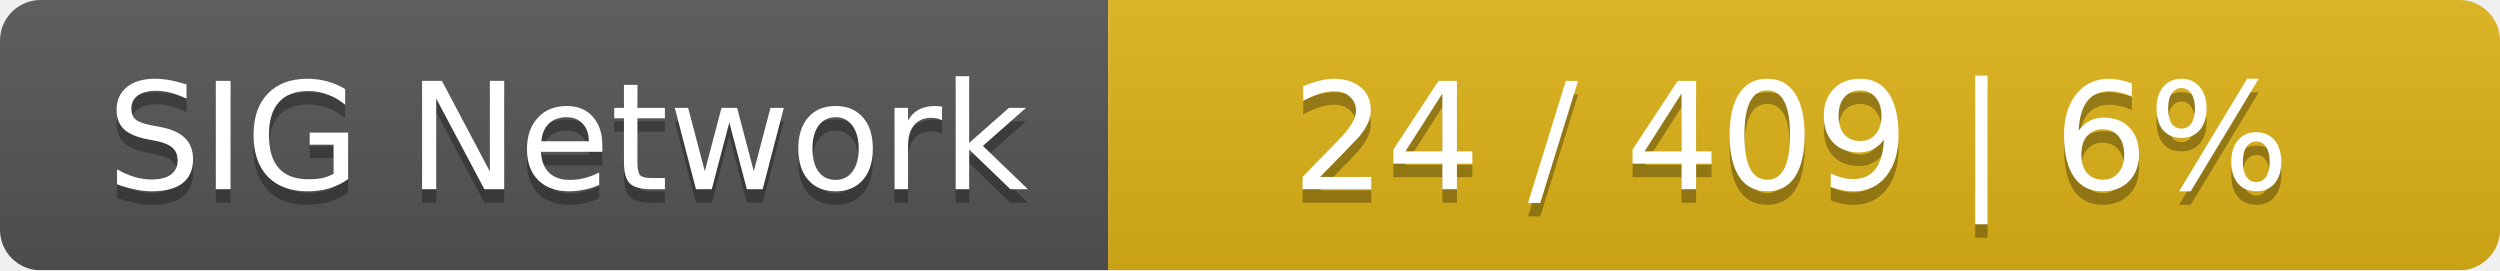
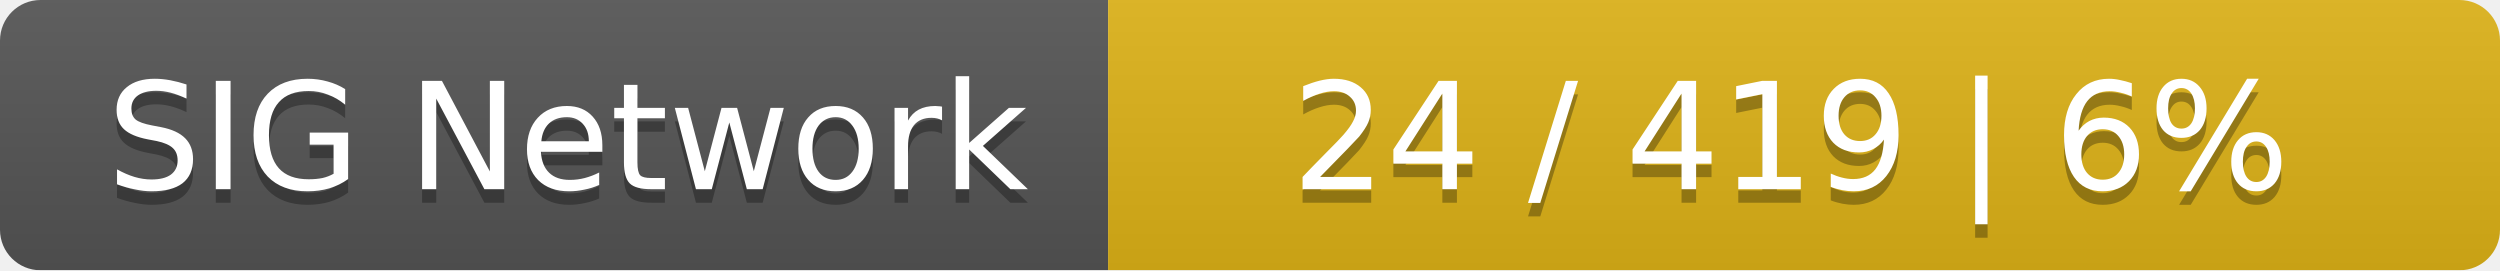
<svg xmlns="http://www.w3.org/2000/svg" width="185" height="20">
  <linearGradient id="smooth" x2="0" y2="100%">
    <stop offset="0" stop-color="#bbb" stop-opacity=".1" />
    <stop offset="1" stop-opacity=".1" />
  </linearGradient>
  <mask id="round">
    <rect width="185" height="20" rx="3" fill="#fff" />
  </mask>
  <g mask="url(#round)">
    <rect width="82" height="20" fill="#555" />
    <rect x="82" width="103" height="20" fill="#dfb317" />
    <rect width="185" height="20" fill="url(#smooth)" />
  </g>
  <g fill="#fff" text-anchor="middle" font-family="DejaVu Sans,Verdana,Geneva,sans-serif" font-size="11">
    <text x="42" y="15" fill="#010101" fill-opacity=".3">SIG Network</text>
    <text x="42" y="14">SIG Network</text>
-     <text x="132.5" y="15" fill="#010101" fill-opacity=".3">24 / 409    |    6%</text>
-     <text x="132.5" y="14">24 / 409    |    6%</text>
+     <text x="132.5" y="15" fill="#010101" fill-opacity=".3">24 / 419    |    6%</text>
+     <text x="132.5" y="14">24 / 419    |    6%</text>
  </g>
</svg>
